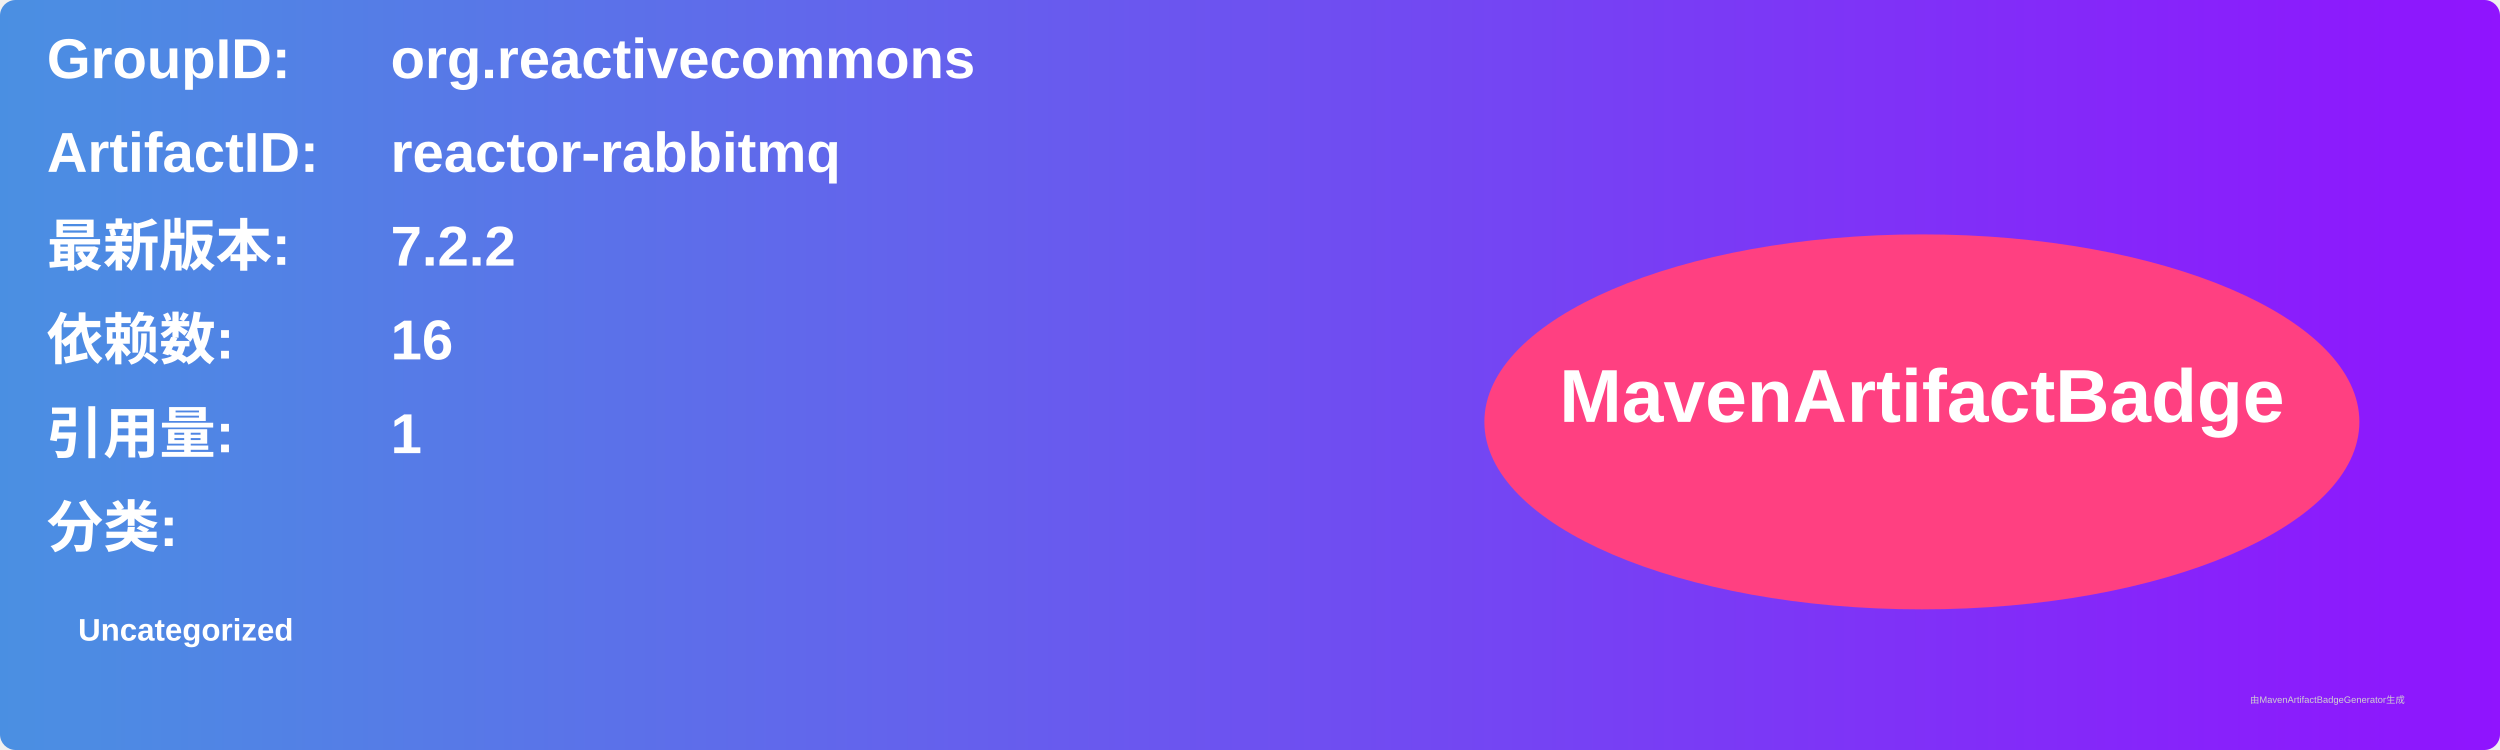
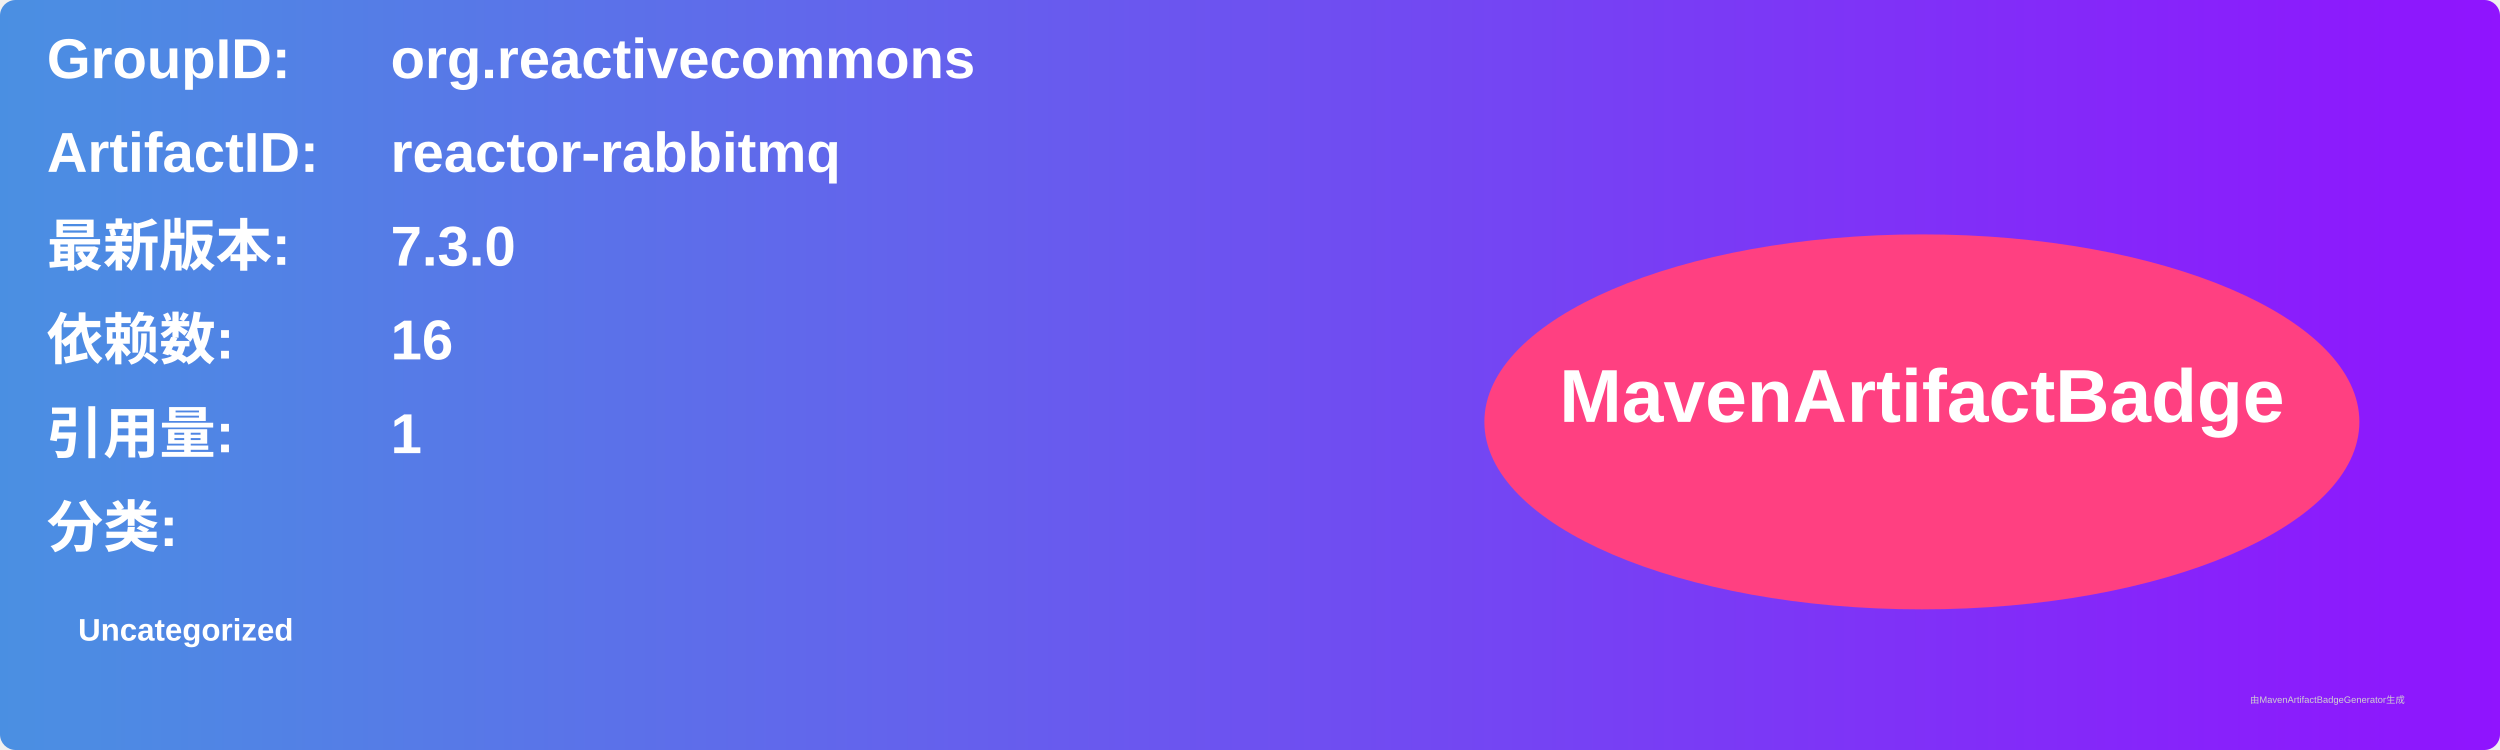
<svg xmlns="http://www.w3.org/2000/svg" width="800" height="240" viewBox="0 0 800 240">
  <linearGradient id="grad" x1="0%" y1="0%" x2="100%" y2="0%">
    <stop offset="0%" stop-color="#4a90e2" />
    <stop offset="100%" stop-color="#9013fe" />
  </linearGradient>
  <rect width="100%" height="100%" rx="5" ry="5" fill="url(#grad)" />
  <g transform="translate(15, 15)">
    <text x="0" y="10" font-family="Arial" font-size="18" fill="white" font-weight="bold" width="260">GroupID:</text>
    <text x="110" y="10" font-family="Arial" font-size="18" fill="white" font-weight="bold" width="460">org.reactivecommons</text>
    <text x="0" y="40" font-family="Arial" font-size="18" fill="white" font-weight="bold" width="260">ArtifactID:</text>
    <text x="110" y="40" font-family="Arial" font-size="18" fill="white" font-weight="bold" width="460">reactor-rabbitmq</text>
    <text x="0" y="70" font-family="Arial" font-size="18" fill="white" font-weight="bold">最新版本:</text>
    <text x="110" y="70" font-family="Arial" font-size="18" fill="white" font-weight="bold">
-       <tspan font-weight="bold">7.2.2</tspan>
+       <tspan font-weight="bold">7.3.0</tspan>
    </text>
    <text x="0" y="100" font-family="Arial" font-size="18" fill="white" font-weight="bold">依赖数: </text>
    <text x="110" y="100" font-family="Arial" font-size="18" fill="white">
      <tspan font-weight="bold">16</tspan>
    </text>
    <text x="0" y="130" font-family="Arial" font-size="18" fill="white" font-weight="bold">引用量: </text>
    <text x="110" y="130" font-family="Arial" font-size="18" fill="white">
      <tspan font-weight="bold">1</tspan>
    </text>
    <text x="0" y="160" font-family="Arial" font-size="18" fill="white" font-weight="bold">分类:</text>
    <text x="10" y="190" font-family="Arial" font-size="10" fill="white">
      <tspan font-weight="bold">Uncategorized</tspan>
    </text>
    <ellipse cx="600" cy="120" rx="140" ry="60" fill="#ff4081" />
    <text x="600" y="120" text-anchor="middle" font-family="Arial" font-size="24" fill="white" font-weight="bold">MavenArtifactBadge</text>
  </g>
  <text x="720" y="225" font-family="Arial" font-size="3" fill="#d0d0d0">由MavenArtifactBadgeGenerator生成</text>
</svg>
